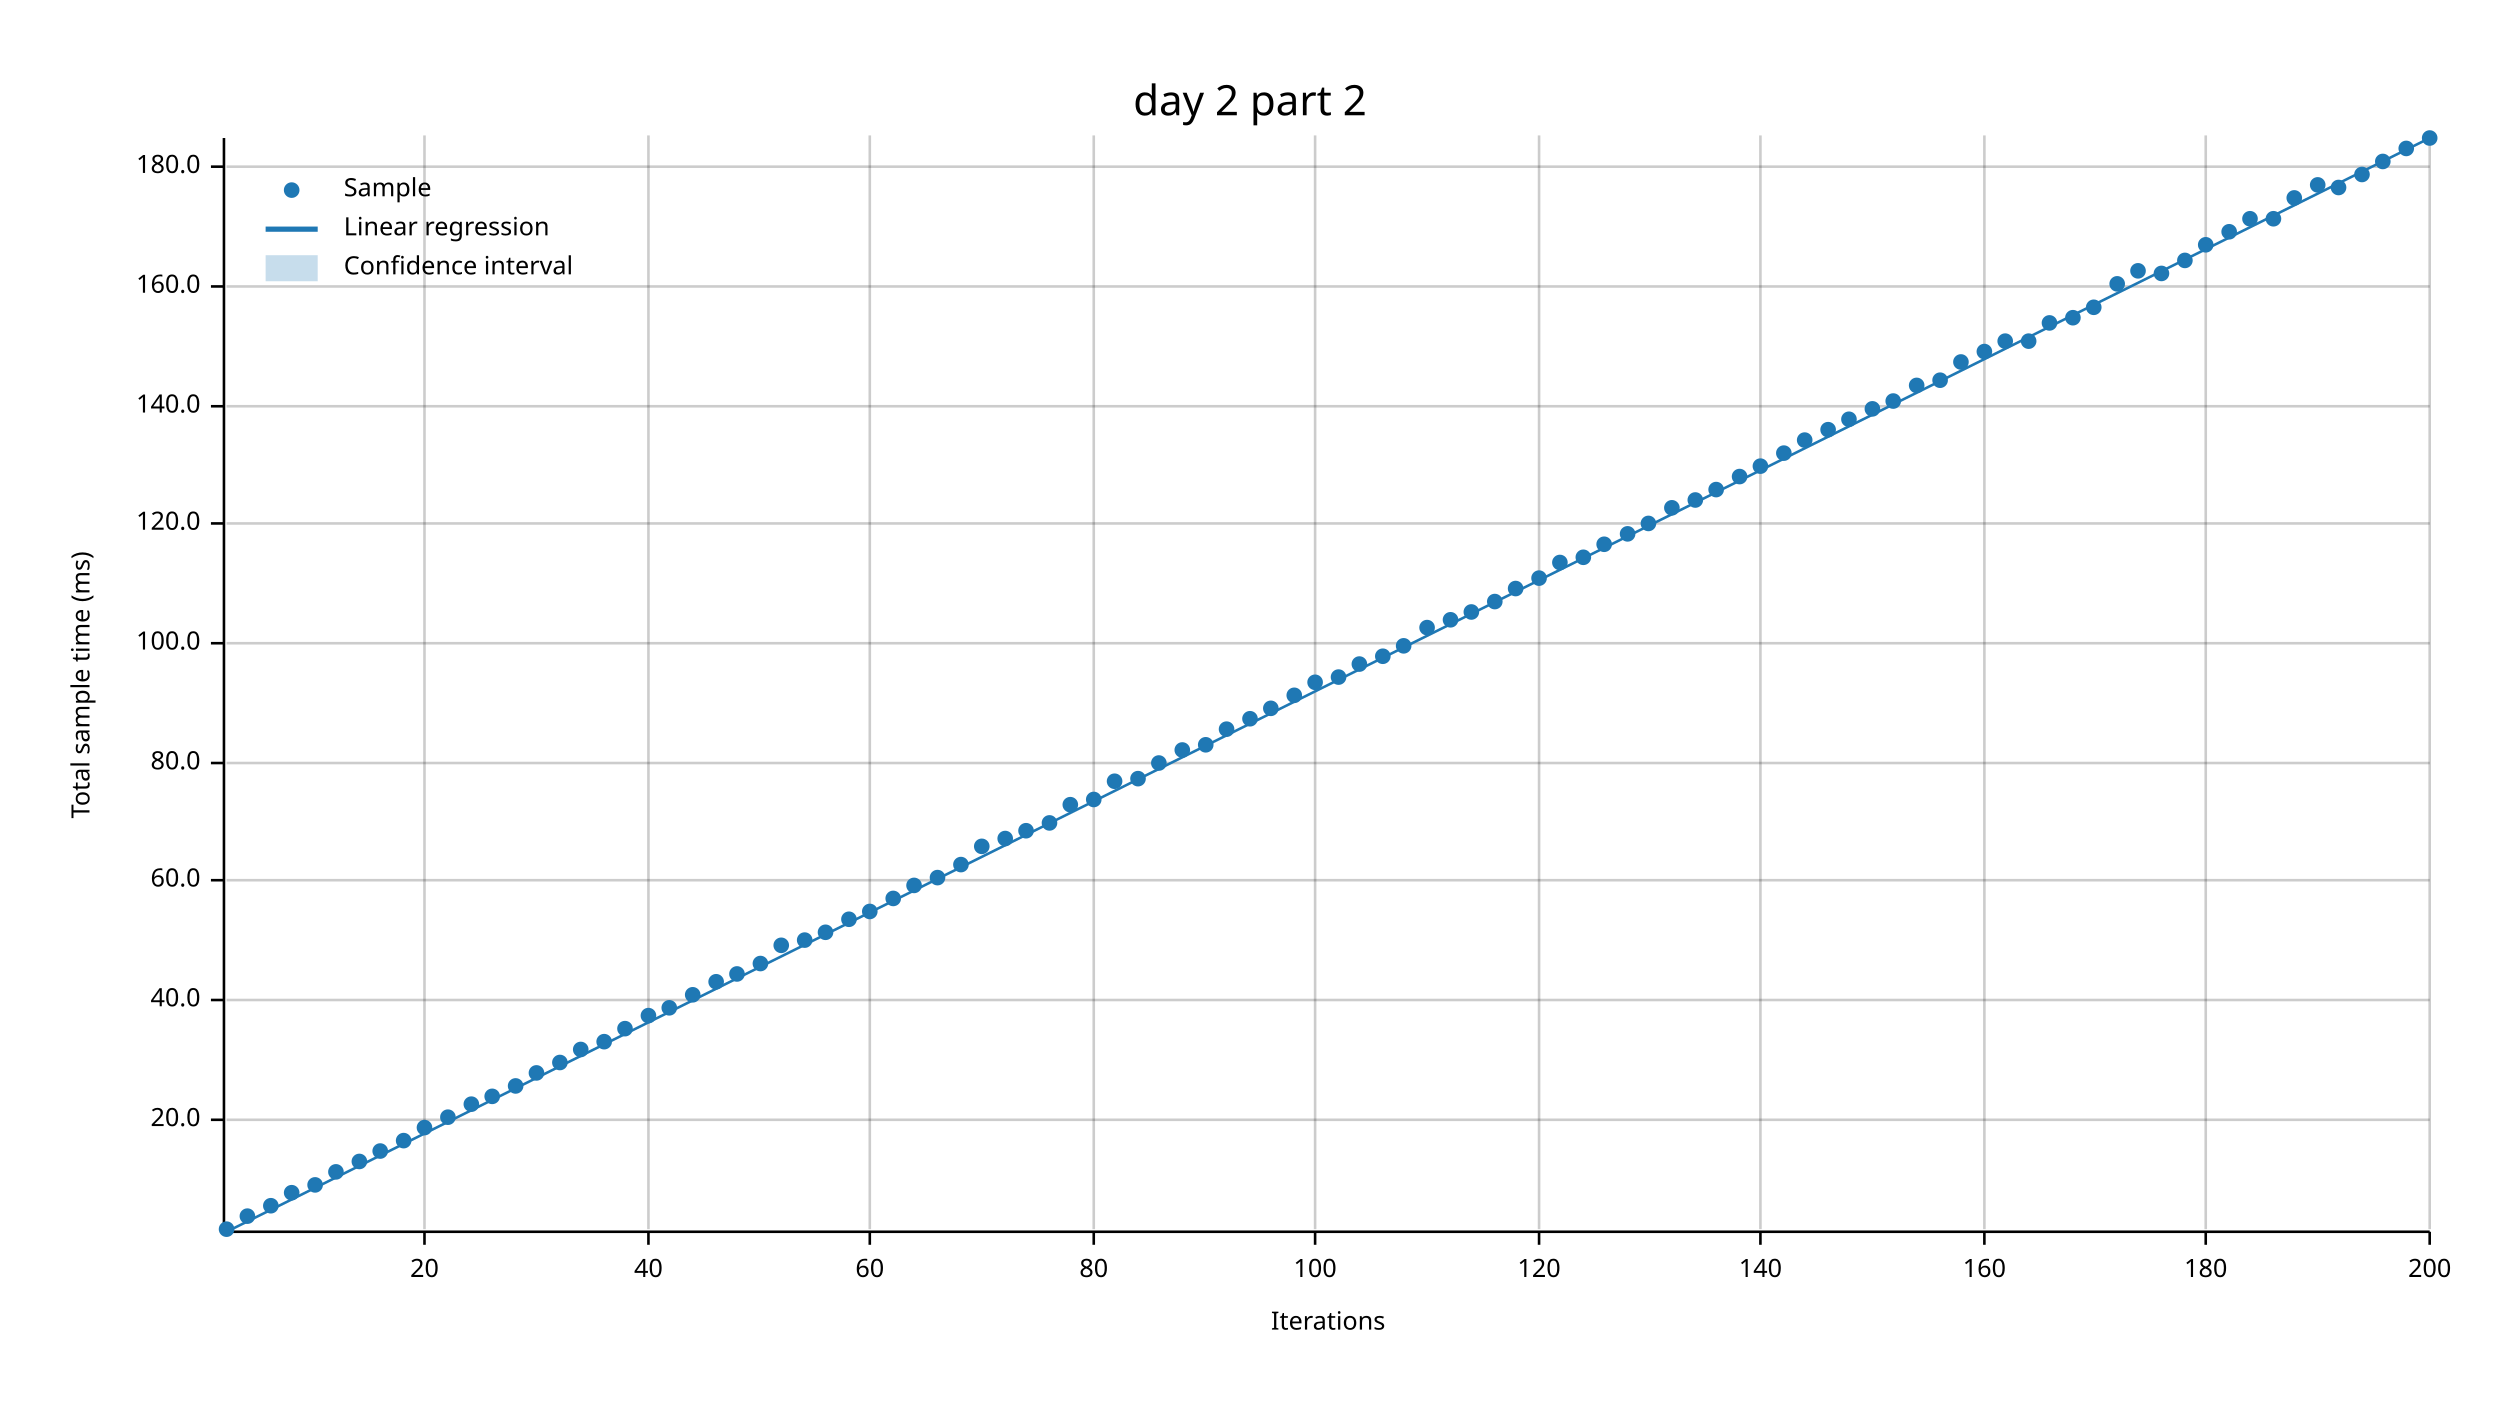
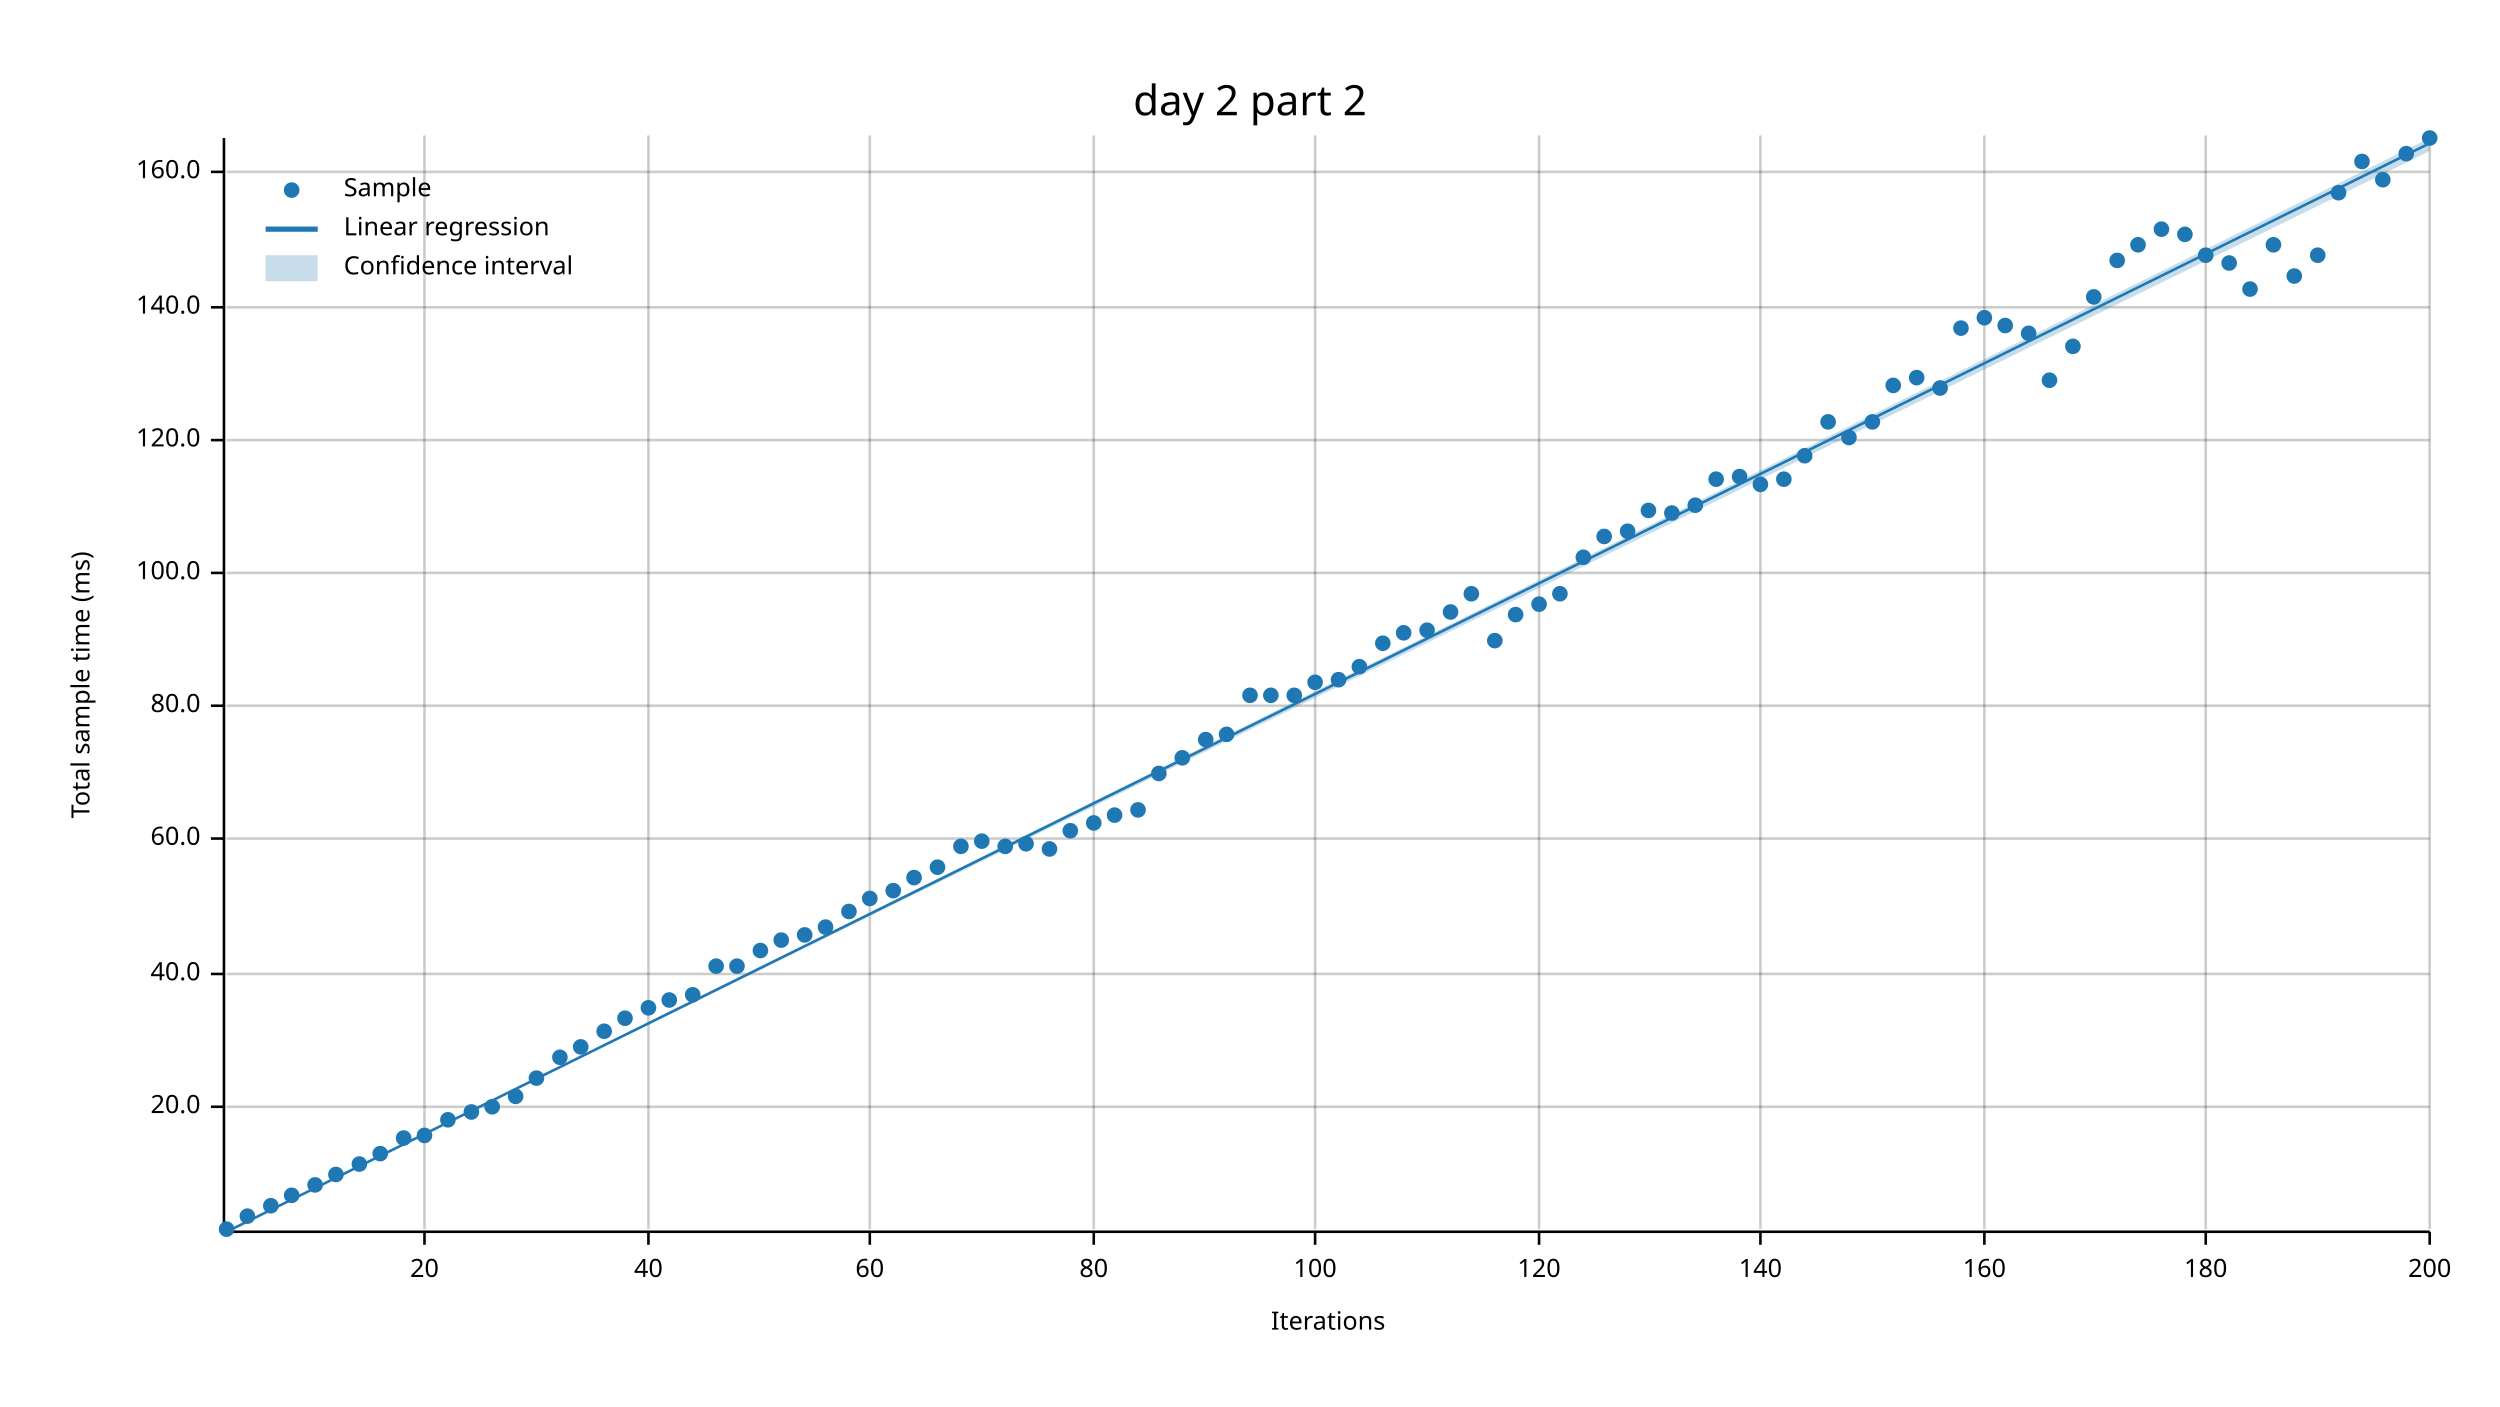
<svg xmlns="http://www.w3.org/2000/svg" width="960" height="540" viewBox="0 0 960 540">
  <text x="480" y="32" dy="0.76em" text-anchor="middle" font-family="sans-serif" font-size="16.129" opacity="1" fill="#000000">
day 2 part 2
</text>
  <text x="27" y="263" dy="0.76em" text-anchor="middle" font-family="sans-serif" font-size="9.677" opacity="1" fill="#000000" transform="rotate(270, 27, 263)">
Total sample time (ms)
</text>
  <text x="510" y="513" dy="-0.5ex" text-anchor="middle" font-family="sans-serif" font-size="9.677" opacity="1" fill="#000000">
Iterations
</text>
  <line opacity="0.2" stroke="#000000" stroke-width="1" x1="163" y1="472" x2="163" y2="52" />
  <line opacity="0.2" stroke="#000000" stroke-width="1" x1="249" y1="472" x2="249" y2="52" />
  <line opacity="0.2" stroke="#000000" stroke-width="1" x1="334" y1="472" x2="334" y2="52" />
  <line opacity="0.2" stroke="#000000" stroke-width="1" x1="420" y1="472" x2="420" y2="52" />
  <line opacity="0.2" stroke="#000000" stroke-width="1" x1="505" y1="472" x2="505" y2="52" />
  <line opacity="0.2" stroke="#000000" stroke-width="1" x1="591" y1="472" x2="591" y2="52" />
  <line opacity="0.2" stroke="#000000" stroke-width="1" x1="676" y1="472" x2="676" y2="52" />
  <line opacity="0.2" stroke="#000000" stroke-width="1" x1="762" y1="472" x2="762" y2="52" />
  <line opacity="0.2" stroke="#000000" stroke-width="1" x1="847" y1="472" x2="847" y2="52" />
  <line opacity="0.2" stroke="#000000" stroke-width="1" x1="933" y1="472" x2="933" y2="52" />
-   <line opacity="0.2" stroke="#000000" stroke-width="1" x1="87" y1="430" x2="933" y2="430" />
-   <line opacity="0.2" stroke="#000000" stroke-width="1" x1="87" y1="384" x2="933" y2="384" />
-   <line opacity="0.2" stroke="#000000" stroke-width="1" x1="87" y1="338" x2="933" y2="338" />
-   <line opacity="0.2" stroke="#000000" stroke-width="1" x1="87" y1="293" x2="933" y2="293" />
-   <line opacity="0.2" stroke="#000000" stroke-width="1" x1="87" y1="247" x2="933" y2="247" />
-   <line opacity="0.2" stroke="#000000" stroke-width="1" x1="87" y1="201" x2="933" y2="201" />
-   <line opacity="0.2" stroke="#000000" stroke-width="1" x1="87" y1="156" x2="933" y2="156" />
-   <line opacity="0.2" stroke="#000000" stroke-width="1" x1="87" y1="110" x2="933" y2="110" />
-   <line opacity="0.2" stroke="#000000" stroke-width="1" x1="87" y1="64" x2="933" y2="64" />
+   <line opacity="0.2" stroke="#000000" stroke-width="1" x1="87" y1="425" x2="933" y2="425" />
+   <line opacity="0.2" stroke="#000000" stroke-width="1" x1="87" y1="374" x2="933" y2="374" />
+   <line opacity="0.2" stroke="#000000" stroke-width="1" x1="87" y1="322" x2="933" y2="322" />
+   <line opacity="0.2" stroke="#000000" stroke-width="1" x1="87" y1="271" x2="933" y2="271" />
+   <line opacity="0.2" stroke="#000000" stroke-width="1" x1="87" y1="220" x2="933" y2="220" />
+   <line opacity="0.2" stroke="#000000" stroke-width="1" x1="87" y1="169" x2="933" y2="169" />
+   <line opacity="0.2" stroke="#000000" stroke-width="1" x1="87" y1="118" x2="933" y2="118" />
+   <line opacity="0.2" stroke="#000000" stroke-width="1" x1="87" y1="66" x2="933" y2="66" />
  <polyline fill="none" opacity="1" stroke="#000000" stroke-width="1" points="86,53 86,473 " />
-   <text x="77" y="430" dy="0.5ex" text-anchor="end" font-family="sans-serif" font-size="9.677" opacity="1" fill="#000000">
+   <text x="77" y="425" dy="0.5ex" text-anchor="end" font-family="sans-serif" font-size="9.677" opacity="1" fill="#000000">
20.0
</text>
-   <polyline fill="none" opacity="1" stroke="#000000" stroke-width="1" points="81,430 86,430 " />
-   <text x="77" y="384" dy="0.5ex" text-anchor="end" font-family="sans-serif" font-size="9.677" opacity="1" fill="#000000">
+   <polyline fill="none" opacity="1" stroke="#000000" stroke-width="1" points="81,425 86,425 " />
+   <text x="77" y="374" dy="0.5ex" text-anchor="end" font-family="sans-serif" font-size="9.677" opacity="1" fill="#000000">
40.0
</text>
-   <polyline fill="none" opacity="1" stroke="#000000" stroke-width="1" points="81,384 86,384 " />
-   <text x="77" y="338" dy="0.5ex" text-anchor="end" font-family="sans-serif" font-size="9.677" opacity="1" fill="#000000">
+   <polyline fill="none" opacity="1" stroke="#000000" stroke-width="1" points="81,374 86,374 " />
+   <text x="77" y="322" dy="0.5ex" text-anchor="end" font-family="sans-serif" font-size="9.677" opacity="1" fill="#000000">
60.0
</text>
-   <polyline fill="none" opacity="1" stroke="#000000" stroke-width="1" points="81,338 86,338 " />
-   <text x="77" y="293" dy="0.5ex" text-anchor="end" font-family="sans-serif" font-size="9.677" opacity="1" fill="#000000">
+   <polyline fill="none" opacity="1" stroke="#000000" stroke-width="1" points="81,322 86,322 " />
+   <text x="77" y="271" dy="0.5ex" text-anchor="end" font-family="sans-serif" font-size="9.677" opacity="1" fill="#000000">
80.0
</text>
-   <polyline fill="none" opacity="1" stroke="#000000" stroke-width="1" points="81,293 86,293 " />
-   <text x="77" y="247" dy="0.5ex" text-anchor="end" font-family="sans-serif" font-size="9.677" opacity="1" fill="#000000">
+   <polyline fill="none" opacity="1" stroke="#000000" stroke-width="1" points="81,271 86,271 " />
+   <text x="77" y="220" dy="0.5ex" text-anchor="end" font-family="sans-serif" font-size="9.677" opacity="1" fill="#000000">
100.0
</text>
-   <polyline fill="none" opacity="1" stroke="#000000" stroke-width="1" points="81,247 86,247 " />
-   <text x="77" y="201" dy="0.5ex" text-anchor="end" font-family="sans-serif" font-size="9.677" opacity="1" fill="#000000">
+   <polyline fill="none" opacity="1" stroke="#000000" stroke-width="1" points="81,220 86,220 " />
+   <text x="77" y="169" dy="0.5ex" text-anchor="end" font-family="sans-serif" font-size="9.677" opacity="1" fill="#000000">
120.0
</text>
-   <polyline fill="none" opacity="1" stroke="#000000" stroke-width="1" points="81,201 86,201 " />
-   <text x="77" y="156" dy="0.5ex" text-anchor="end" font-family="sans-serif" font-size="9.677" opacity="1" fill="#000000">
+   <polyline fill="none" opacity="1" stroke="#000000" stroke-width="1" points="81,169 86,169 " />
+   <text x="77" y="118" dy="0.5ex" text-anchor="end" font-family="sans-serif" font-size="9.677" opacity="1" fill="#000000">
140.0
</text>
-   <polyline fill="none" opacity="1" stroke="#000000" stroke-width="1" points="81,156 86,156 " />
-   <text x="77" y="110" dy="0.5ex" text-anchor="end" font-family="sans-serif" font-size="9.677" opacity="1" fill="#000000">
+   <polyline fill="none" opacity="1" stroke="#000000" stroke-width="1" points="81,118 86,118 " />
+   <text x="77" y="66" dy="0.5ex" text-anchor="end" font-family="sans-serif" font-size="9.677" opacity="1" fill="#000000">
160.0
</text>
-   <polyline fill="none" opacity="1" stroke="#000000" stroke-width="1" points="81,110 86,110 " />
-   <text x="77" y="64" dy="0.5ex" text-anchor="end" font-family="sans-serif" font-size="9.677" opacity="1" fill="#000000">
- 180.0
- </text>
-   <polyline fill="none" opacity="1" stroke="#000000" stroke-width="1" points="81,64 86,64 " />
+   <polyline fill="none" opacity="1" stroke="#000000" stroke-width="1" points="81,66 86,66 " />
  <polyline fill="none" opacity="1" stroke="#000000" stroke-width="1" points="87,473 933,473 " />
  <text x="163" y="483" dy="0.76em" text-anchor="middle" font-family="sans-serif" font-size="9.677" opacity="1" fill="#000000">
20
</text>
  <polyline fill="none" opacity="1" stroke="#000000" stroke-width="1" points="163,473 163,478 " />
  <text x="249" y="483" dy="0.76em" text-anchor="middle" font-family="sans-serif" font-size="9.677" opacity="1" fill="#000000">
40
</text>
  <polyline fill="none" opacity="1" stroke="#000000" stroke-width="1" points="249,473 249,478 " />
  <text x="334" y="483" dy="0.76em" text-anchor="middle" font-family="sans-serif" font-size="9.677" opacity="1" fill="#000000">
60
</text>
  <polyline fill="none" opacity="1" stroke="#000000" stroke-width="1" points="334,473 334,478 " />
  <text x="420" y="483" dy="0.76em" text-anchor="middle" font-family="sans-serif" font-size="9.677" opacity="1" fill="#000000">
80
</text>
  <polyline fill="none" opacity="1" stroke="#000000" stroke-width="1" points="420,473 420,478 " />
  <text x="505" y="483" dy="0.76em" text-anchor="middle" font-family="sans-serif" font-size="9.677" opacity="1" fill="#000000">
100
</text>
  <polyline fill="none" opacity="1" stroke="#000000" stroke-width="1" points="505,473 505,478 " />
  <text x="591" y="483" dy="0.76em" text-anchor="middle" font-family="sans-serif" font-size="9.677" opacity="1" fill="#000000">
120
</text>
  <polyline fill="none" opacity="1" stroke="#000000" stroke-width="1" points="591,473 591,478 " />
  <text x="676" y="483" dy="0.76em" text-anchor="middle" font-family="sans-serif" font-size="9.677" opacity="1" fill="#000000">
140
</text>
  <polyline fill="none" opacity="1" stroke="#000000" stroke-width="1" points="676,473 676,478 " />
  <text x="762" y="483" dy="0.76em" text-anchor="middle" font-family="sans-serif" font-size="9.677" opacity="1" fill="#000000">
160
</text>
  <polyline fill="none" opacity="1" stroke="#000000" stroke-width="1" points="762,473 762,478 " />
  <text x="847" y="483" dy="0.76em" text-anchor="middle" font-family="sans-serif" font-size="9.677" opacity="1" fill="#000000">
180
</text>
  <polyline fill="none" opacity="1" stroke="#000000" stroke-width="1" points="847,473 847,478 " />
  <text x="933" y="483" dy="0.76em" text-anchor="middle" font-family="sans-serif" font-size="9.677" opacity="1" fill="#000000">
200
</text>
  <polyline fill="none" opacity="1" stroke="#000000" stroke-width="1" points="933,473 933,478 " />
  <circle cx="87" cy="472" r="3" opacity="1" fill="#1F78B4" stroke="none" />
  <circle cx="95" cy="467" r="3" opacity="1" fill="#1F78B4" stroke="none" />
  <circle cx="104" cy="463" r="3" opacity="1" fill="#1F78B4" stroke="none" />
-   <circle cx="112" cy="458" r="3" opacity="1" fill="#1F78B4" stroke="none" />
+   <circle cx="112" cy="459" r="3" opacity="1" fill="#1F78B4" stroke="none" />
  <circle cx="121" cy="455" r="3" opacity="1" fill="#1F78B4" stroke="none" />
-   <circle cx="129" cy="450" r="3" opacity="1" fill="#1F78B4" stroke="none" />
-   <circle cx="138" cy="446" r="3" opacity="1" fill="#1F78B4" stroke="none" />
-   <circle cx="146" cy="442" r="3" opacity="1" fill="#1F78B4" stroke="none" />
-   <circle cx="155" cy="438" r="3" opacity="1" fill="#1F78B4" stroke="none" />
-   <circle cx="163" cy="433" r="3" opacity="1" fill="#1F78B4" stroke="none" />
-   <circle cx="172" cy="429" r="3" opacity="1" fill="#1F78B4" stroke="none" />
-   <circle cx="181" cy="424" r="3" opacity="1" fill="#1F78B4" stroke="none" />
-   <circle cx="189" cy="421" r="3" opacity="1" fill="#1F78B4" stroke="none" />
-   <circle cx="198" cy="417" r="3" opacity="1" fill="#1F78B4" stroke="none" />
-   <circle cx="206" cy="412" r="3" opacity="1" fill="#1F78B4" stroke="none" />
-   <circle cx="215" cy="408" r="3" opacity="1" fill="#1F78B4" stroke="none" />
-   <circle cx="223" cy="403" r="3" opacity="1" fill="#1F78B4" stroke="none" />
-   <circle cx="232" cy="400" r="3" opacity="1" fill="#1F78B4" stroke="none" />
-   <circle cx="240" cy="395" r="3" opacity="1" fill="#1F78B4" stroke="none" />
-   <circle cx="249" cy="390" r="3" opacity="1" fill="#1F78B4" stroke="none" />
-   <circle cx="257" cy="387" r="3" opacity="1" fill="#1F78B4" stroke="none" />
+   <circle cx="129" cy="451" r="3" opacity="1" fill="#1F78B4" stroke="none" />
+   <circle cx="138" cy="447" r="3" opacity="1" fill="#1F78B4" stroke="none" />
+   <circle cx="146" cy="443" r="3" opacity="1" fill="#1F78B4" stroke="none" />
+   <circle cx="155" cy="437" r="3" opacity="1" fill="#1F78B4" stroke="none" />
+   <circle cx="163" cy="436" r="3" opacity="1" fill="#1F78B4" stroke="none" />
+   <circle cx="172" cy="430" r="3" opacity="1" fill="#1F78B4" stroke="none" />
+   <circle cx="181" cy="427" r="3" opacity="1" fill="#1F78B4" stroke="none" />
+   <circle cx="189" cy="425" r="3" opacity="1" fill="#1F78B4" stroke="none" />
+   <circle cx="198" cy="421" r="3" opacity="1" fill="#1F78B4" stroke="none" />
+   <circle cx="206" cy="414" r="3" opacity="1" fill="#1F78B4" stroke="none" />
+   <circle cx="215" cy="406" r="3" opacity="1" fill="#1F78B4" stroke="none" />
+   <circle cx="223" cy="402" r="3" opacity="1" fill="#1F78B4" stroke="none" />
+   <circle cx="232" cy="396" r="3" opacity="1" fill="#1F78B4" stroke="none" />
+   <circle cx="240" cy="391" r="3" opacity="1" fill="#1F78B4" stroke="none" />
+   <circle cx="249" cy="387" r="3" opacity="1" fill="#1F78B4" stroke="none" />
+   <circle cx="257" cy="384" r="3" opacity="1" fill="#1F78B4" stroke="none" />
  <circle cx="266" cy="382" r="3" opacity="1" fill="#1F78B4" stroke="none" />
-   <circle cx="275" cy="377" r="3" opacity="1" fill="#1F78B4" stroke="none" />
-   <circle cx="283" cy="374" r="3" opacity="1" fill="#1F78B4" stroke="none" />
-   <circle cx="292" cy="370" r="3" opacity="1" fill="#1F78B4" stroke="none" />
-   <circle cx="300" cy="363" r="3" opacity="1" fill="#1F78B4" stroke="none" />
-   <circle cx="309" cy="361" r="3" opacity="1" fill="#1F78B4" stroke="none" />
-   <circle cx="317" cy="358" r="3" opacity="1" fill="#1F78B4" stroke="none" />
-   <circle cx="326" cy="353" r="3" opacity="1" fill="#1F78B4" stroke="none" />
-   <circle cx="334" cy="350" r="3" opacity="1" fill="#1F78B4" stroke="none" />
-   <circle cx="343" cy="345" r="3" opacity="1" fill="#1F78B4" stroke="none" />
-   <circle cx="351" cy="340" r="3" opacity="1" fill="#1F78B4" stroke="none" />
-   <circle cx="360" cy="337" r="3" opacity="1" fill="#1F78B4" stroke="none" />
-   <circle cx="369" cy="332" r="3" opacity="1" fill="#1F78B4" stroke="none" />
-   <circle cx="377" cy="325" r="3" opacity="1" fill="#1F78B4" stroke="none" />
-   <circle cx="386" cy="322" r="3" opacity="1" fill="#1F78B4" stroke="none" />
-   <circle cx="394" cy="319" r="3" opacity="1" fill="#1F78B4" stroke="none" />
-   <circle cx="403" cy="316" r="3" opacity="1" fill="#1F78B4" stroke="none" />
-   <circle cx="411" cy="309" r="3" opacity="1" fill="#1F78B4" stroke="none" />
-   <circle cx="420" cy="307" r="3" opacity="1" fill="#1F78B4" stroke="none" />
-   <circle cx="428" cy="300" r="3" opacity="1" fill="#1F78B4" stroke="none" />
-   <circle cx="437" cy="299" r="3" opacity="1" fill="#1F78B4" stroke="none" />
-   <circle cx="445" cy="293" r="3" opacity="1" fill="#1F78B4" stroke="none" />
-   <circle cx="454" cy="288" r="3" opacity="1" fill="#1F78B4" stroke="none" />
-   <circle cx="463" cy="286" r="3" opacity="1" fill="#1F78B4" stroke="none" />
-   <circle cx="471" cy="280" r="3" opacity="1" fill="#1F78B4" stroke="none" />
-   <circle cx="480" cy="276" r="3" opacity="1" fill="#1F78B4" stroke="none" />
-   <circle cx="488" cy="272" r="3" opacity="1" fill="#1F78B4" stroke="none" />
+   <circle cx="275" cy="371" r="3" opacity="1" fill="#1F78B4" stroke="none" />
+   <circle cx="283" cy="371" r="3" opacity="1" fill="#1F78B4" stroke="none" />
+   <circle cx="292" cy="365" r="3" opacity="1" fill="#1F78B4" stroke="none" />
+   <circle cx="300" cy="361" r="3" opacity="1" fill="#1F78B4" stroke="none" />
+   <circle cx="309" cy="359" r="3" opacity="1" fill="#1F78B4" stroke="none" />
+   <circle cx="317" cy="356" r="3" opacity="1" fill="#1F78B4" stroke="none" />
+   <circle cx="326" cy="350" r="3" opacity="1" fill="#1F78B4" stroke="none" />
+   <circle cx="334" cy="345" r="3" opacity="1" fill="#1F78B4" stroke="none" />
+   <circle cx="343" cy="342" r="3" opacity="1" fill="#1F78B4" stroke="none" />
+   <circle cx="351" cy="337" r="3" opacity="1" fill="#1F78B4" stroke="none" />
+   <circle cx="360" cy="333" r="3" opacity="1" fill="#1F78B4" stroke="none" />
+   <circle cx="369" cy="325" r="3" opacity="1" fill="#1F78B4" stroke="none" />
+   <circle cx="377" cy="323" r="3" opacity="1" fill="#1F78B4" stroke="none" />
+   <circle cx="386" cy="325" r="3" opacity="1" fill="#1F78B4" stroke="none" />
+   <circle cx="394" cy="324" r="3" opacity="1" fill="#1F78B4" stroke="none" />
+   <circle cx="403" cy="326" r="3" opacity="1" fill="#1F78B4" stroke="none" />
+   <circle cx="411" cy="319" r="3" opacity="1" fill="#1F78B4" stroke="none" />
+   <circle cx="420" cy="316" r="3" opacity="1" fill="#1F78B4" stroke="none" />
+   <circle cx="428" cy="313" r="3" opacity="1" fill="#1F78B4" stroke="none" />
+   <circle cx="437" cy="311" r="3" opacity="1" fill="#1F78B4" stroke="none" />
+   <circle cx="445" cy="297" r="3" opacity="1" fill="#1F78B4" stroke="none" />
+   <circle cx="454" cy="291" r="3" opacity="1" fill="#1F78B4" stroke="none" />
+   <circle cx="463" cy="284" r="3" opacity="1" fill="#1F78B4" stroke="none" />
+   <circle cx="471" cy="282" r="3" opacity="1" fill="#1F78B4" stroke="none" />
+   <circle cx="480" cy="267" r="3" opacity="1" fill="#1F78B4" stroke="none" />
+   <circle cx="488" cy="267" r="3" opacity="1" fill="#1F78B4" stroke="none" />
  <circle cx="497" cy="267" r="3" opacity="1" fill="#1F78B4" stroke="none" />
  <circle cx="505" cy="262" r="3" opacity="1" fill="#1F78B4" stroke="none" />
-   <circle cx="514" cy="260" r="3" opacity="1" fill="#1F78B4" stroke="none" />
-   <circle cx="522" cy="255" r="3" opacity="1" fill="#1F78B4" stroke="none" />
-   <circle cx="531" cy="252" r="3" opacity="1" fill="#1F78B4" stroke="none" />
-   <circle cx="539" cy="248" r="3" opacity="1" fill="#1F78B4" stroke="none" />
-   <circle cx="548" cy="241" r="3" opacity="1" fill="#1F78B4" stroke="none" />
-   <circle cx="557" cy="238" r="3" opacity="1" fill="#1F78B4" stroke="none" />
-   <circle cx="565" cy="235" r="3" opacity="1" fill="#1F78B4" stroke="none" />
-   <circle cx="574" cy="231" r="3" opacity="1" fill="#1F78B4" stroke="none" />
-   <circle cx="582" cy="226" r="3" opacity="1" fill="#1F78B4" stroke="none" />
-   <circle cx="591" cy="222" r="3" opacity="1" fill="#1F78B4" stroke="none" />
-   <circle cx="599" cy="216" r="3" opacity="1" fill="#1F78B4" stroke="none" />
+   <circle cx="514" cy="261" r="3" opacity="1" fill="#1F78B4" stroke="none" />
+   <circle cx="522" cy="256" r="3" opacity="1" fill="#1F78B4" stroke="none" />
+   <circle cx="531" cy="247" r="3" opacity="1" fill="#1F78B4" stroke="none" />
+   <circle cx="539" cy="243" r="3" opacity="1" fill="#1F78B4" stroke="none" />
+   <circle cx="548" cy="242" r="3" opacity="1" fill="#1F78B4" stroke="none" />
+   <circle cx="557" cy="235" r="3" opacity="1" fill="#1F78B4" stroke="none" />
+   <circle cx="565" cy="228" r="3" opacity="1" fill="#1F78B4" stroke="none" />
+   <circle cx="574" cy="246" r="3" opacity="1" fill="#1F78B4" stroke="none" />
+   <circle cx="582" cy="236" r="3" opacity="1" fill="#1F78B4" stroke="none" />
+   <circle cx="591" cy="232" r="3" opacity="1" fill="#1F78B4" stroke="none" />
+   <circle cx="599" cy="228" r="3" opacity="1" fill="#1F78B4" stroke="none" />
  <circle cx="608" cy="214" r="3" opacity="1" fill="#1F78B4" stroke="none" />
-   <circle cx="616" cy="209" r="3" opacity="1" fill="#1F78B4" stroke="none" />
-   <circle cx="625" cy="205" r="3" opacity="1" fill="#1F78B4" stroke="none" />
-   <circle cx="633" cy="201" r="3" opacity="1" fill="#1F78B4" stroke="none" />
-   <circle cx="642" cy="195" r="3" opacity="1" fill="#1F78B4" stroke="none" />
-   <circle cx="651" cy="192" r="3" opacity="1" fill="#1F78B4" stroke="none" />
-   <circle cx="659" cy="188" r="3" opacity="1" fill="#1F78B4" stroke="none" />
+   <circle cx="616" cy="206" r="3" opacity="1" fill="#1F78B4" stroke="none" />
+   <circle cx="625" cy="204" r="3" opacity="1" fill="#1F78B4" stroke="none" />
+   <circle cx="633" cy="196" r="3" opacity="1" fill="#1F78B4" stroke="none" />
+   <circle cx="642" cy="197" r="3" opacity="1" fill="#1F78B4" stroke="none" />
+   <circle cx="651" cy="194" r="3" opacity="1" fill="#1F78B4" stroke="none" />
+   <circle cx="659" cy="184" r="3" opacity="1" fill="#1F78B4" stroke="none" />
  <circle cx="668" cy="183" r="3" opacity="1" fill="#1F78B4" stroke="none" />
-   <circle cx="676" cy="179" r="3" opacity="1" fill="#1F78B4" stroke="none" />
-   <circle cx="685" cy="174" r="3" opacity="1" fill="#1F78B4" stroke="none" />
-   <circle cx="693" cy="169" r="3" opacity="1" fill="#1F78B4" stroke="none" />
-   <circle cx="702" cy="165" r="3" opacity="1" fill="#1F78B4" stroke="none" />
-   <circle cx="710" cy="161" r="3" opacity="1" fill="#1F78B4" stroke="none" />
-   <circle cx="719" cy="157" r="3" opacity="1" fill="#1F78B4" stroke="none" />
-   <circle cx="727" cy="154" r="3" opacity="1" fill="#1F78B4" stroke="none" />
-   <circle cx="736" cy="148" r="3" opacity="1" fill="#1F78B4" stroke="none" />
-   <circle cx="745" cy="146" r="3" opacity="1" fill="#1F78B4" stroke="none" />
-   <circle cx="753" cy="139" r="3" opacity="1" fill="#1F78B4" stroke="none" />
-   <circle cx="762" cy="135" r="3" opacity="1" fill="#1F78B4" stroke="none" />
-   <circle cx="770" cy="131" r="3" opacity="1" fill="#1F78B4" stroke="none" />
-   <circle cx="779" cy="131" r="3" opacity="1" fill="#1F78B4" stroke="none" />
-   <circle cx="787" cy="124" r="3" opacity="1" fill="#1F78B4" stroke="none" />
-   <circle cx="796" cy="122" r="3" opacity="1" fill="#1F78B4" stroke="none" />
-   <circle cx="804" cy="118" r="3" opacity="1" fill="#1F78B4" stroke="none" />
-   <circle cx="813" cy="109" r="3" opacity="1" fill="#1F78B4" stroke="none" />
-   <circle cx="821" cy="104" r="3" opacity="1" fill="#1F78B4" stroke="none" />
-   <circle cx="830" cy="105" r="3" opacity="1" fill="#1F78B4" stroke="none" />
-   <circle cx="839" cy="100" r="3" opacity="1" fill="#1F78B4" stroke="none" />
-   <circle cx="847" cy="94" r="3" opacity="1" fill="#1F78B4" stroke="none" />
-   <circle cx="856" cy="89" r="3" opacity="1" fill="#1F78B4" stroke="none" />
-   <circle cx="864" cy="84" r="3" opacity="1" fill="#1F78B4" stroke="none" />
-   <circle cx="873" cy="84" r="3" opacity="1" fill="#1F78B4" stroke="none" />
-   <circle cx="881" cy="76" r="3" opacity="1" fill="#1F78B4" stroke="none" />
-   <circle cx="890" cy="71" r="3" opacity="1" fill="#1F78B4" stroke="none" />
-   <circle cx="898" cy="72" r="3" opacity="1" fill="#1F78B4" stroke="none" />
-   <circle cx="907" cy="67" r="3" opacity="1" fill="#1F78B4" stroke="none" />
-   <circle cx="915" cy="62" r="3" opacity="1" fill="#1F78B4" stroke="none" />
-   <circle cx="924" cy="57" r="3" opacity="1" fill="#1F78B4" stroke="none" />
+   <circle cx="676" cy="186" r="3" opacity="1" fill="#1F78B4" stroke="none" />
+   <circle cx="685" cy="184" r="3" opacity="1" fill="#1F78B4" stroke="none" />
+   <circle cx="693" cy="175" r="3" opacity="1" fill="#1F78B4" stroke="none" />
+   <circle cx="702" cy="162" r="3" opacity="1" fill="#1F78B4" stroke="none" />
+   <circle cx="710" cy="168" r="3" opacity="1" fill="#1F78B4" stroke="none" />
+   <circle cx="719" cy="162" r="3" opacity="1" fill="#1F78B4" stroke="none" />
+   <circle cx="727" cy="148" r="3" opacity="1" fill="#1F78B4" stroke="none" />
+   <circle cx="736" cy="145" r="3" opacity="1" fill="#1F78B4" stroke="none" />
+   <circle cx="745" cy="149" r="3" opacity="1" fill="#1F78B4" stroke="none" />
+   <circle cx="753" cy="126" r="3" opacity="1" fill="#1F78B4" stroke="none" />
+   <circle cx="762" cy="122" r="3" opacity="1" fill="#1F78B4" stroke="none" />
+   <circle cx="770" cy="125" r="3" opacity="1" fill="#1F78B4" stroke="none" />
+   <circle cx="779" cy="128" r="3" opacity="1" fill="#1F78B4" stroke="none" />
+   <circle cx="787" cy="146" r="3" opacity="1" fill="#1F78B4" stroke="none" />
+   <circle cx="796" cy="133" r="3" opacity="1" fill="#1F78B4" stroke="none" />
+   <circle cx="804" cy="114" r="3" opacity="1" fill="#1F78B4" stroke="none" />
+   <circle cx="813" cy="100" r="3" opacity="1" fill="#1F78B4" stroke="none" />
+   <circle cx="821" cy="94" r="3" opacity="1" fill="#1F78B4" stroke="none" />
+   <circle cx="830" cy="88" r="3" opacity="1" fill="#1F78B4" stroke="none" />
+   <circle cx="839" cy="90" r="3" opacity="1" fill="#1F78B4" stroke="none" />
+   <circle cx="847" cy="98" r="3" opacity="1" fill="#1F78B4" stroke="none" />
+   <circle cx="856" cy="101" r="3" opacity="1" fill="#1F78B4" stroke="none" />
+   <circle cx="864" cy="111" r="3" opacity="1" fill="#1F78B4" stroke="none" />
+   <circle cx="873" cy="94" r="3" opacity="1" fill="#1F78B4" stroke="none" />
+   <circle cx="881" cy="106" r="3" opacity="1" fill="#1F78B4" stroke="none" />
+   <circle cx="890" cy="98" r="3" opacity="1" fill="#1F78B4" stroke="none" />
+   <circle cx="898" cy="74" r="3" opacity="1" fill="#1F78B4" stroke="none" />
+   <circle cx="907" cy="62" r="3" opacity="1" fill="#1F78B4" stroke="none" />
+   <circle cx="915" cy="69" r="3" opacity="1" fill="#1F78B4" stroke="none" />
+   <circle cx="924" cy="59" r="3" opacity="1" fill="#1F78B4" stroke="none" />
  <circle cx="933" cy="53" r="3" opacity="1" fill="#1F78B4" stroke="none" />
-   <polyline fill="none" opacity="1" stroke="#1F78B4" stroke-width="1" points="87,473 933,53 " />
-   <polygon opacity="0.25" fill="#1F78B4" points="87,473 933,53 933,53 " />
+   <polyline fill="none" opacity="1" stroke="#1F78B4" stroke-width="1" points="87,473 933,55 " />
+   <polygon opacity="0.25" fill="#1F78B4" points="87,473 933,58 933,53 " />
  <text x="132" y="68" dy="0.76em" text-anchor="start" font-family="sans-serif" font-size="9.677" opacity="1" fill="#000000">
Sample
</text>
  <text x="132" y="83" dy="0.76em" text-anchor="start" font-family="sans-serif" font-size="9.677" opacity="1" fill="#000000">
Linear regression
</text>
  <text x="132" y="98" dy="0.76em" text-anchor="start" font-family="sans-serif" font-size="9.677" opacity="1" fill="#000000">
Confidence interval
</text>
  <circle cx="112" cy="73" r="3" opacity="1" fill="#1F78B4" stroke="none" />
  <polyline fill="none" opacity="1" stroke="#1F78B4" stroke-width="2" points="102,88 122,88 " />
  <rect x="102" y="98" width="20" height="10" opacity="0.25" fill="#1F78B4" stroke="none" />
</svg>
